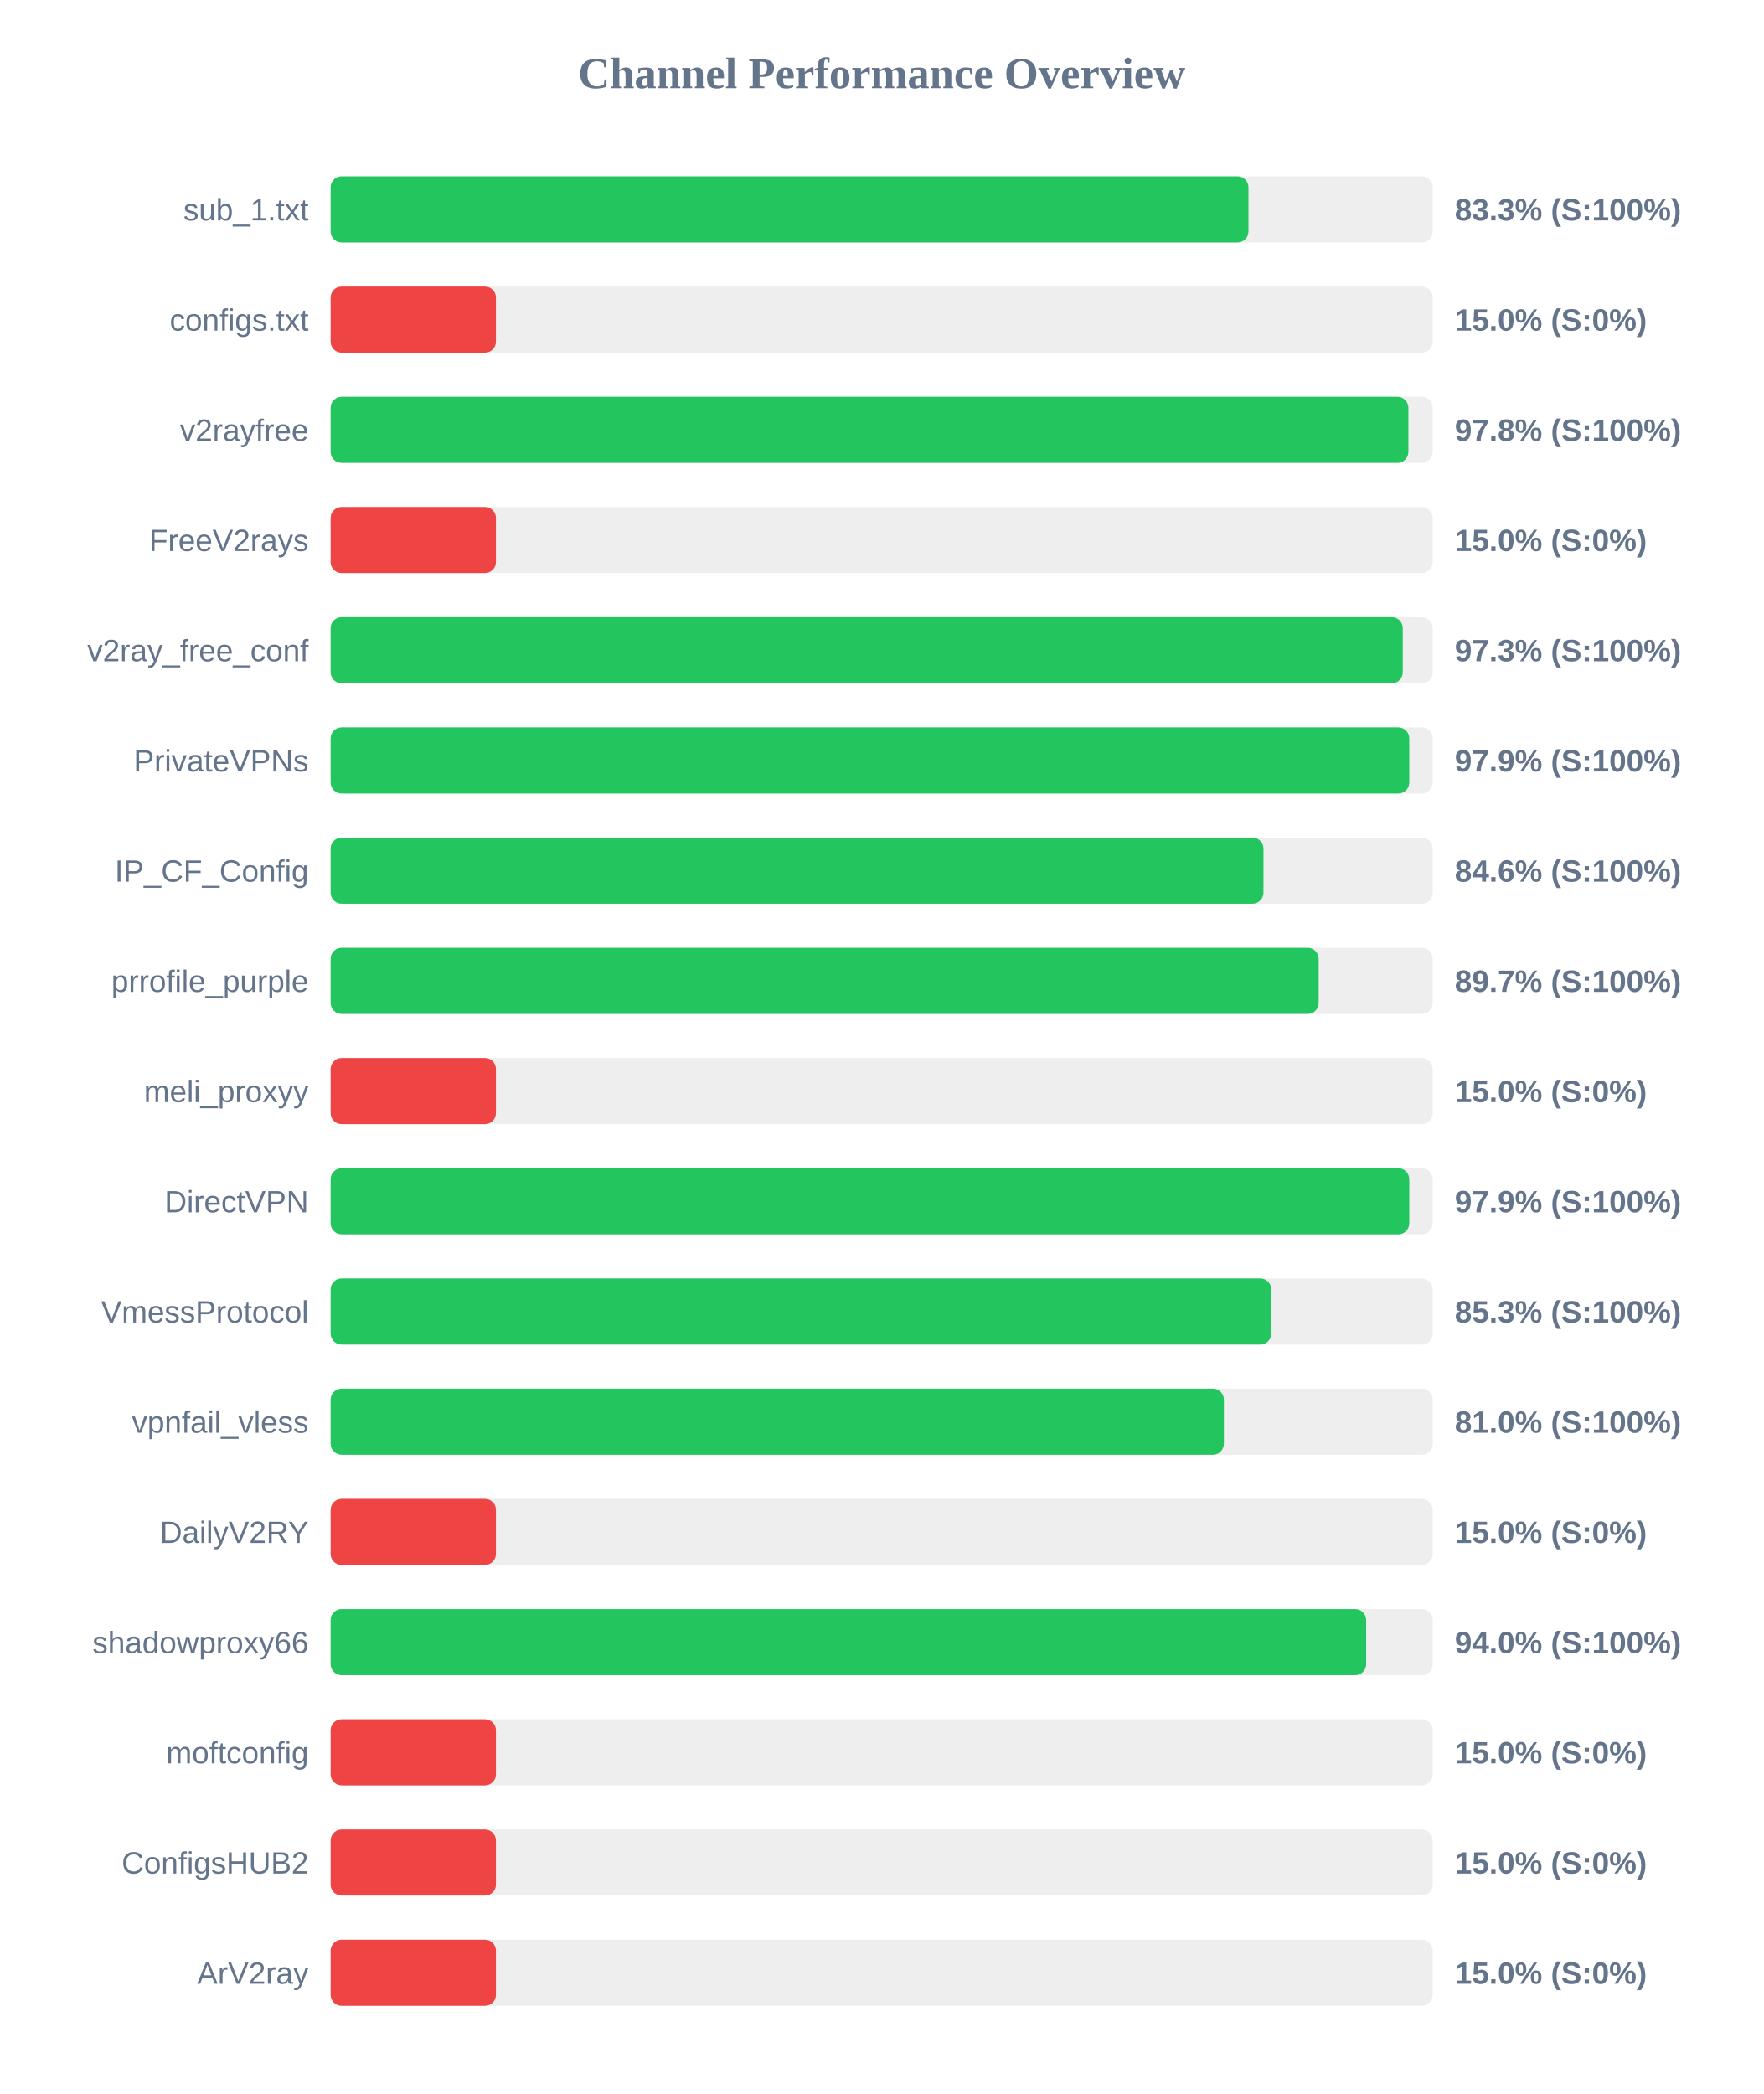
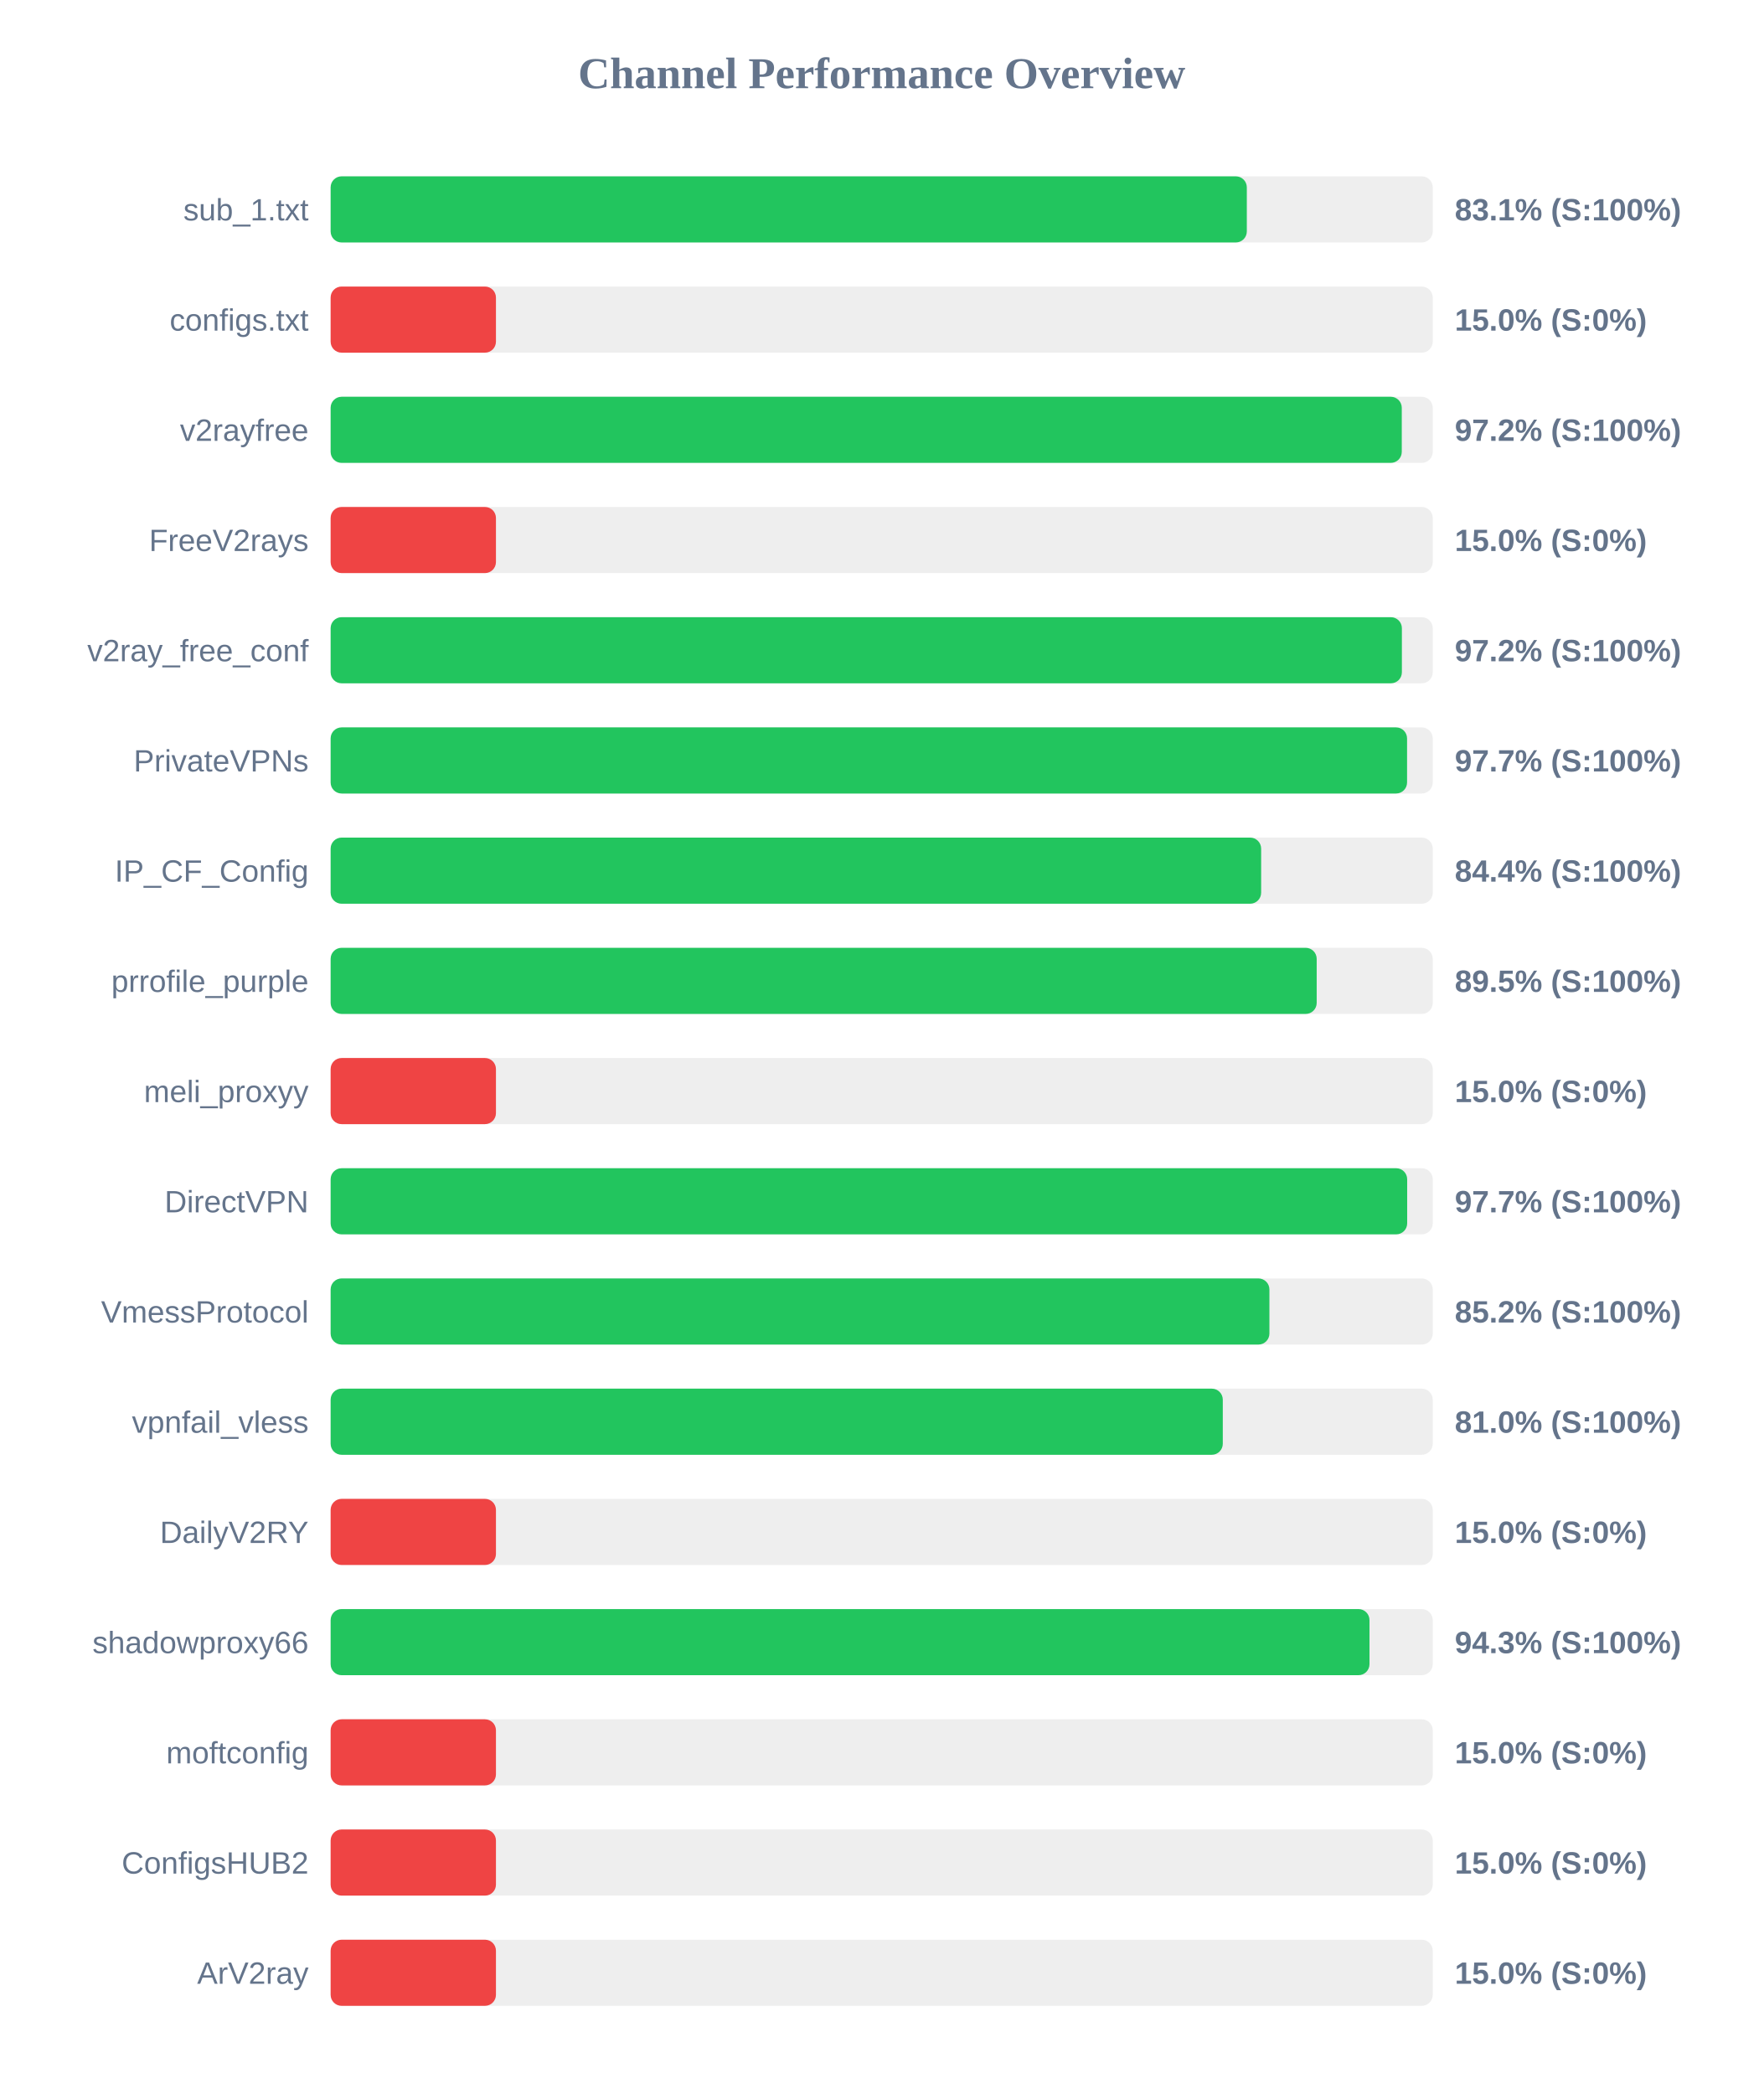
<svg xmlns="http://www.w3.org/2000/svg" width="800" height="950" version="1.1">
  <style>
        .row { font: 14px Arial; fill: #64748b; }
        .score { font: bold 14px Arial; fill: #64748b; }
    </style>
  <text x="400" y="40" text-anchor="middle" font-size="20px" font-weight="bold" fill="#64748b">Channel Performance Overview</text>
  <rect x="150" y="80" width="500" height="30" fill="#eee" rx="5" />
-   <rect x="150" y="80" width="416.4" height="30" fill="#22c55e" rx="5" />
+   <rect x="150" y="80" width="415.65" height="30" fill="#22c55e" rx="5" />
  <text x="140" y="100" text-anchor="end" class="row">sub_1.txt</text>
-   <text x="660" y="100" text-anchor="start" class="score">83.3% (S:100%)</text>
+   <text x="660" y="100" text-anchor="start" class="score">83.1% (S:100%)</text>
  <rect x="150" y="130" width="500" height="30" fill="#eee" rx="5" />
  <rect x="150" y="130" width="75.0" height="30" fill="#ef4444" rx="5" />
  <text x="140" y="150" text-anchor="end" class="row">configs.txt</text>
  <text x="660" y="150" text-anchor="start" class="score">15.0% (S:0%)</text>
  <rect x="150" y="180" width="500" height="30" fill="#eee" rx="5" />
-   <rect x="150" y="180" width="488.95" height="30" fill="#22c55e" rx="5" />
+   <rect x="150" y="180" width="485.95" height="30" fill="#22c55e" rx="5" />
  <text x="140" y="200" text-anchor="end" class="row">v2rayfree</text>
-   <text x="660" y="200" text-anchor="start" class="score">97.8% (S:100%)</text>
+   <text x="660" y="200" text-anchor="start" class="score">97.2% (S:100%)</text>
  <rect x="150" y="230" width="500" height="30" fill="#eee" rx="5" />
  <rect x="150" y="230" width="75.0" height="30" fill="#ef4444" rx="5" />
  <text x="140" y="250" text-anchor="end" class="row">FreeV2rays</text>
  <text x="660" y="250" text-anchor="start" class="score">15.0% (S:0%)</text>
  <rect x="150" y="280" width="500" height="30" fill="#eee" rx="5" />
-   <rect x="150" y="280" width="486.4" height="30" fill="#22c55e" rx="5" />
+   <rect x="150" y="280" width="486.0" height="30" fill="#22c55e" rx="5" />
  <text x="140" y="300" text-anchor="end" class="row">v2ray_free_conf</text>
-   <text x="660" y="300" text-anchor="start" class="score">97.3% (S:100%)</text>
+   <text x="660" y="300" text-anchor="start" class="score">97.2% (S:100%)</text>
  <rect x="150" y="330" width="500" height="30" fill="#eee" rx="5" />
-   <rect x="150" y="330" width="489.35" height="30" fill="#22c55e" rx="5" />
+   <rect x="150" y="330" width="488.35" height="30" fill="#22c55e" rx="5" />
  <text x="140" y="350" text-anchor="end" class="row">PrivateVPNs</text>
-   <text x="660" y="350" text-anchor="start" class="score">97.9% (S:100%)</text>
+   <text x="660" y="350" text-anchor="start" class="score">97.7% (S:100%)</text>
  <rect x="150" y="380" width="500" height="30" fill="#eee" rx="5" />
-   <rect x="150" y="380" width="423.2" height="30" fill="#22c55e" rx="5" />
+   <rect x="150" y="380" width="422.15" height="30" fill="#22c55e" rx="5" />
  <text x="140" y="400" text-anchor="end" class="row">IP_CF_Config</text>
-   <text x="660" y="400" text-anchor="start" class="score">84.6% (S:100%)</text>
+   <text x="660" y="400" text-anchor="start" class="score">84.4% (S:100%)</text>
  <rect x="150" y="430" width="500" height="30" fill="#eee" rx="5" />
-   <rect x="150" y="430" width="448.25" height="30" fill="#22c55e" rx="5" />
+   <rect x="150" y="430" width="447.35" height="30" fill="#22c55e" rx="5" />
  <text x="140" y="450" text-anchor="end" class="row">prrofile_purple</text>
-   <text x="660" y="450" text-anchor="start" class="score">89.7% (S:100%)</text>
+   <text x="660" y="450" text-anchor="start" class="score">89.5% (S:100%)</text>
  <rect x="150" y="480" width="500" height="30" fill="#eee" rx="5" />
  <rect x="150" y="480" width="75.0" height="30" fill="#ef4444" rx="5" />
  <text x="140" y="500" text-anchor="end" class="row">meli_proxyy</text>
  <text x="660" y="500" text-anchor="start" class="score">15.0% (S:0%)</text>
  <rect x="150" y="530" width="500" height="30" fill="#eee" rx="5" />
-   <rect x="150" y="530" width="489.35" height="30" fill="#22c55e" rx="5" />
+   <rect x="150" y="530" width="488.4" height="30" fill="#22c55e" rx="5" />
  <text x="140" y="550" text-anchor="end" class="row">DirectVPN</text>
-   <text x="660" y="550" text-anchor="start" class="score">97.9% (S:100%)</text>
+   <text x="660" y="550" text-anchor="start" class="score">97.7% (S:100%)</text>
  <rect x="150" y="580" width="500" height="30" fill="#eee" rx="5" />
-   <rect x="150" y="580" width="426.75" height="30" fill="#22c55e" rx="5" />
+   <rect x="150" y="580" width="425.9" height="30" fill="#22c55e" rx="5" />
  <text x="140" y="600" text-anchor="end" class="row">VmessProtocol</text>
-   <text x="660" y="600" text-anchor="start" class="score">85.3% (S:100%)</text>
+   <text x="660" y="600" text-anchor="start" class="score">85.2% (S:100%)</text>
  <rect x="150" y="630" width="500" height="30" fill="#eee" rx="5" />
-   <rect x="150" y="630" width="405.25" height="30" fill="#22c55e" rx="5" />
+   <rect x="150" y="630" width="404.75" height="30" fill="#22c55e" rx="5" />
  <text x="140" y="650" text-anchor="end" class="row">vpnfail_vless</text>
  <text x="660" y="650" text-anchor="start" class="score">81.0% (S:100%)</text>
  <rect x="150" y="680" width="500" height="30" fill="#eee" rx="5" />
  <rect x="150" y="680" width="75.0" height="30" fill="#ef4444" rx="5" />
  <text x="140" y="700" text-anchor="end" class="row">DailyV2RY</text>
  <text x="660" y="700" text-anchor="start" class="score">15.0% (S:0%)</text>
  <rect x="150" y="730" width="500" height="30" fill="#eee" rx="5" />
-   <rect x="150" y="730" width="469.8" height="30" fill="#22c55e" rx="5" />
+   <rect x="150" y="730" width="471.3" height="30" fill="#22c55e" rx="5" />
  <text x="140" y="750" text-anchor="end" class="row">shadowproxy66</text>
-   <text x="660" y="750" text-anchor="start" class="score">94.0% (S:100%)</text>
+   <text x="660" y="750" text-anchor="start" class="score">94.3% (S:100%)</text>
  <rect x="150" y="780" width="500" height="30" fill="#eee" rx="5" />
  <rect x="150" y="780" width="75.0" height="30" fill="#ef4444" rx="5" />
  <text x="140" y="800" text-anchor="end" class="row">moftconfig</text>
  <text x="660" y="800" text-anchor="start" class="score">15.0% (S:0%)</text>
  <rect x="150" y="830" width="500" height="30" fill="#eee" rx="5" />
  <rect x="150" y="830" width="75.0" height="30" fill="#ef4444" rx="5" />
  <text x="140" y="850" text-anchor="end" class="row">ConfigsHUB2</text>
  <text x="660" y="850" text-anchor="start" class="score">15.0% (S:0%)</text>
  <rect x="150" y="880" width="500" height="30" fill="#eee" rx="5" />
  <rect x="150" y="880" width="75.0" height="30" fill="#ef4444" rx="5" />
  <text x="140" y="900" text-anchor="end" class="row">ArV2ray</text>
  <text x="660" y="900" text-anchor="start" class="score">15.0% (S:0%)</text>
</svg>
